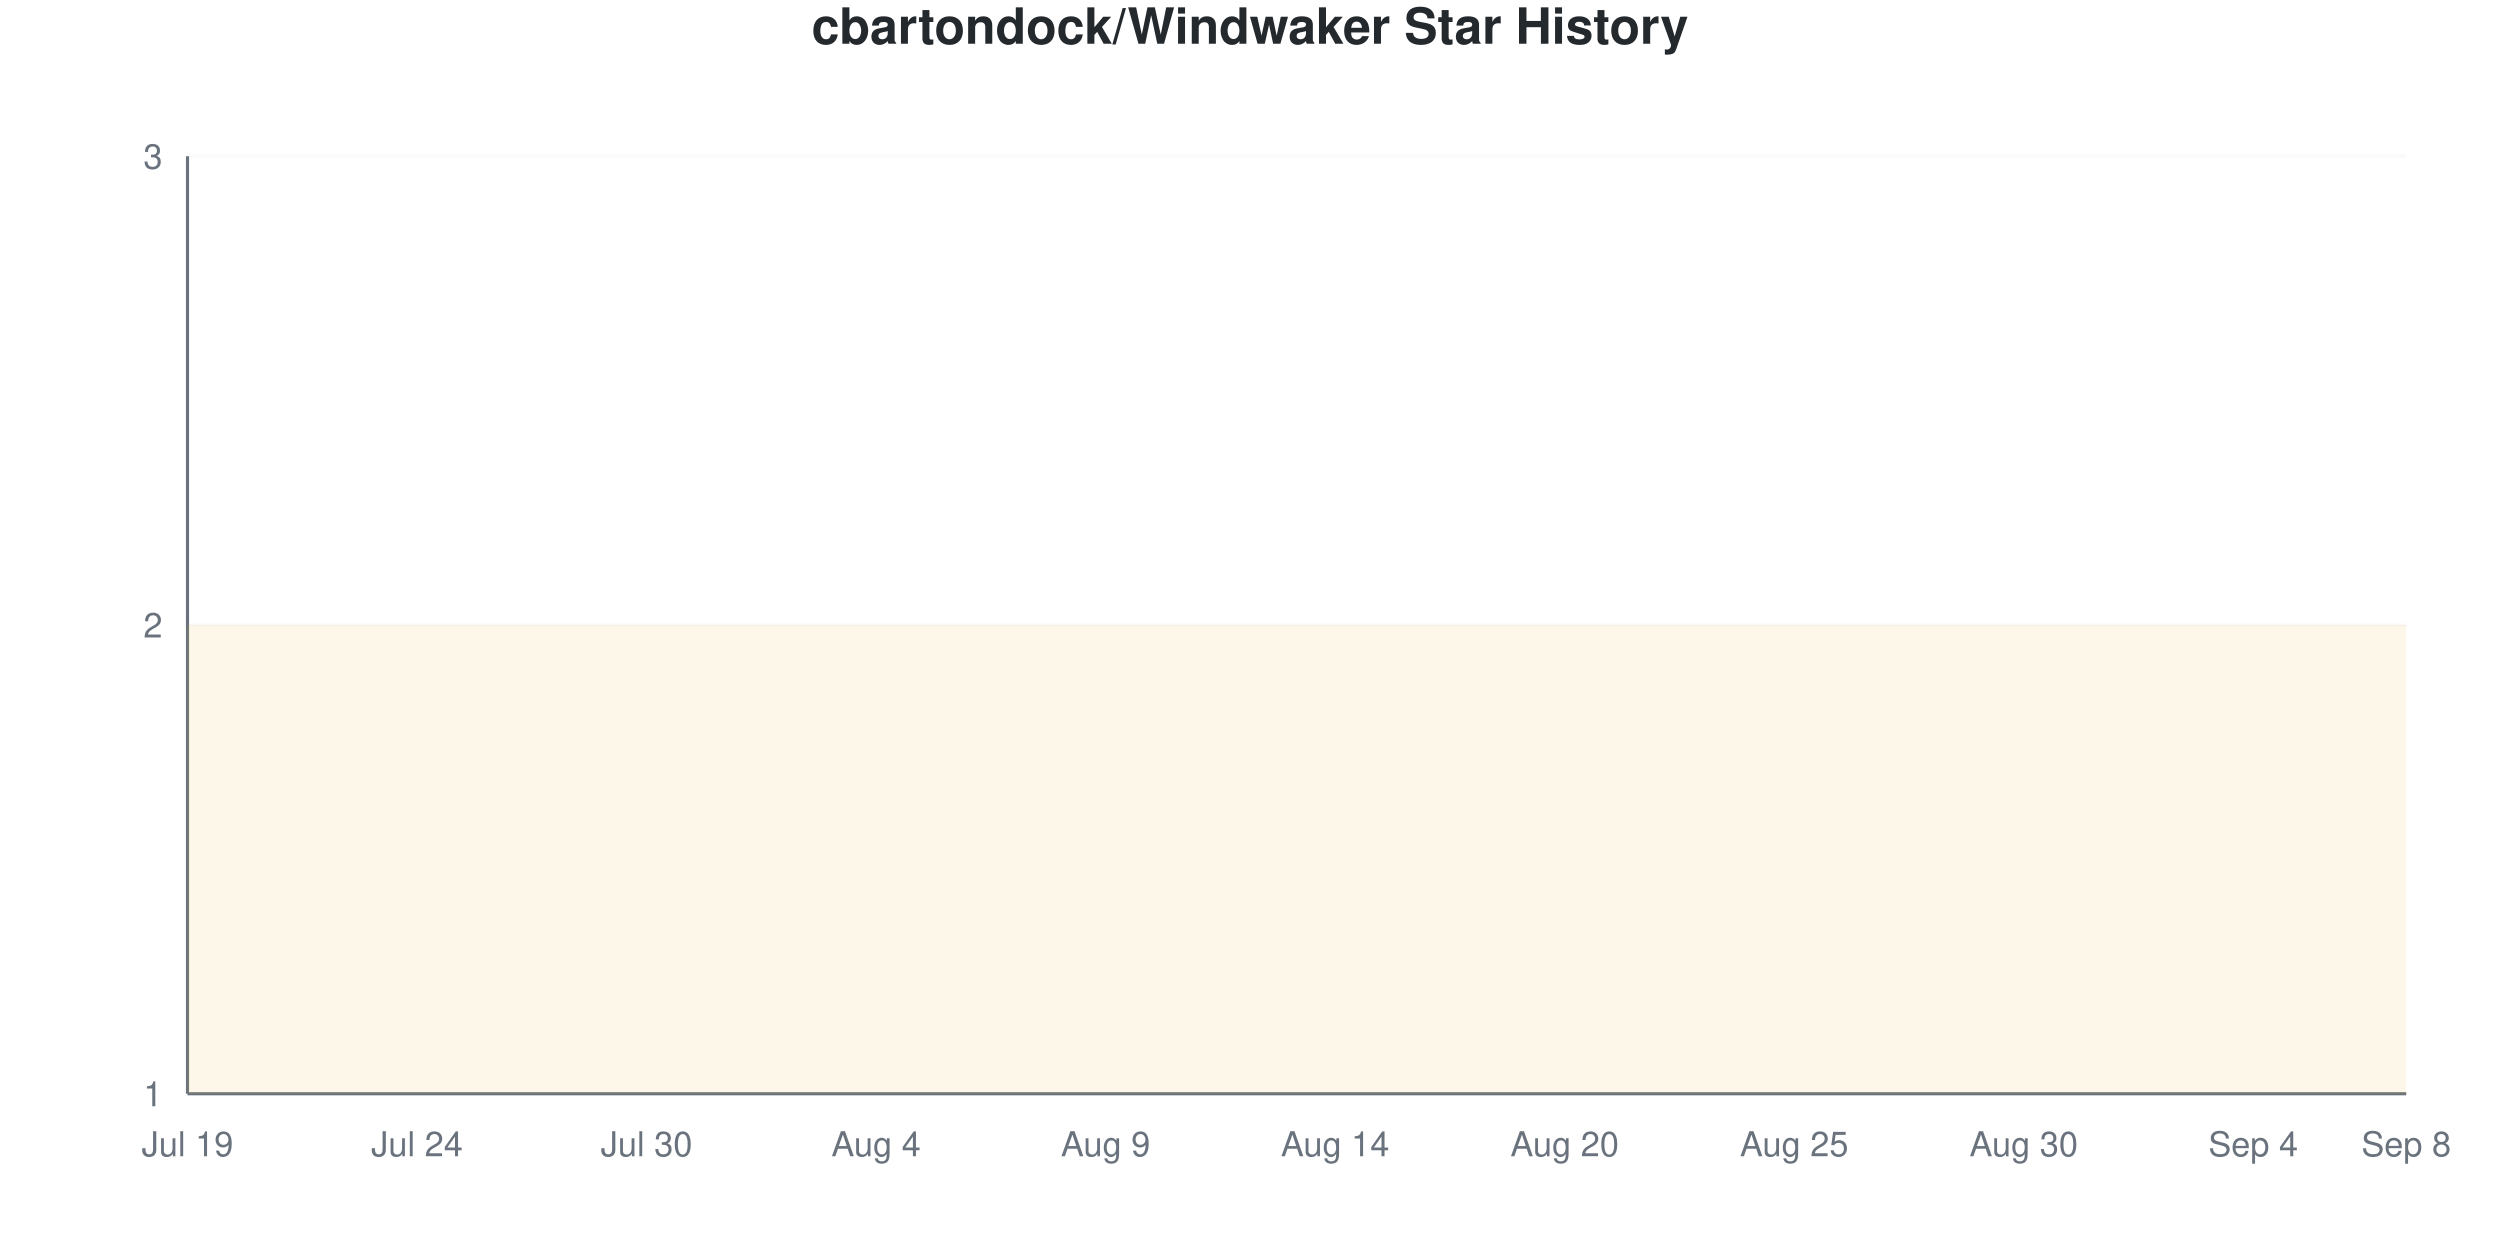
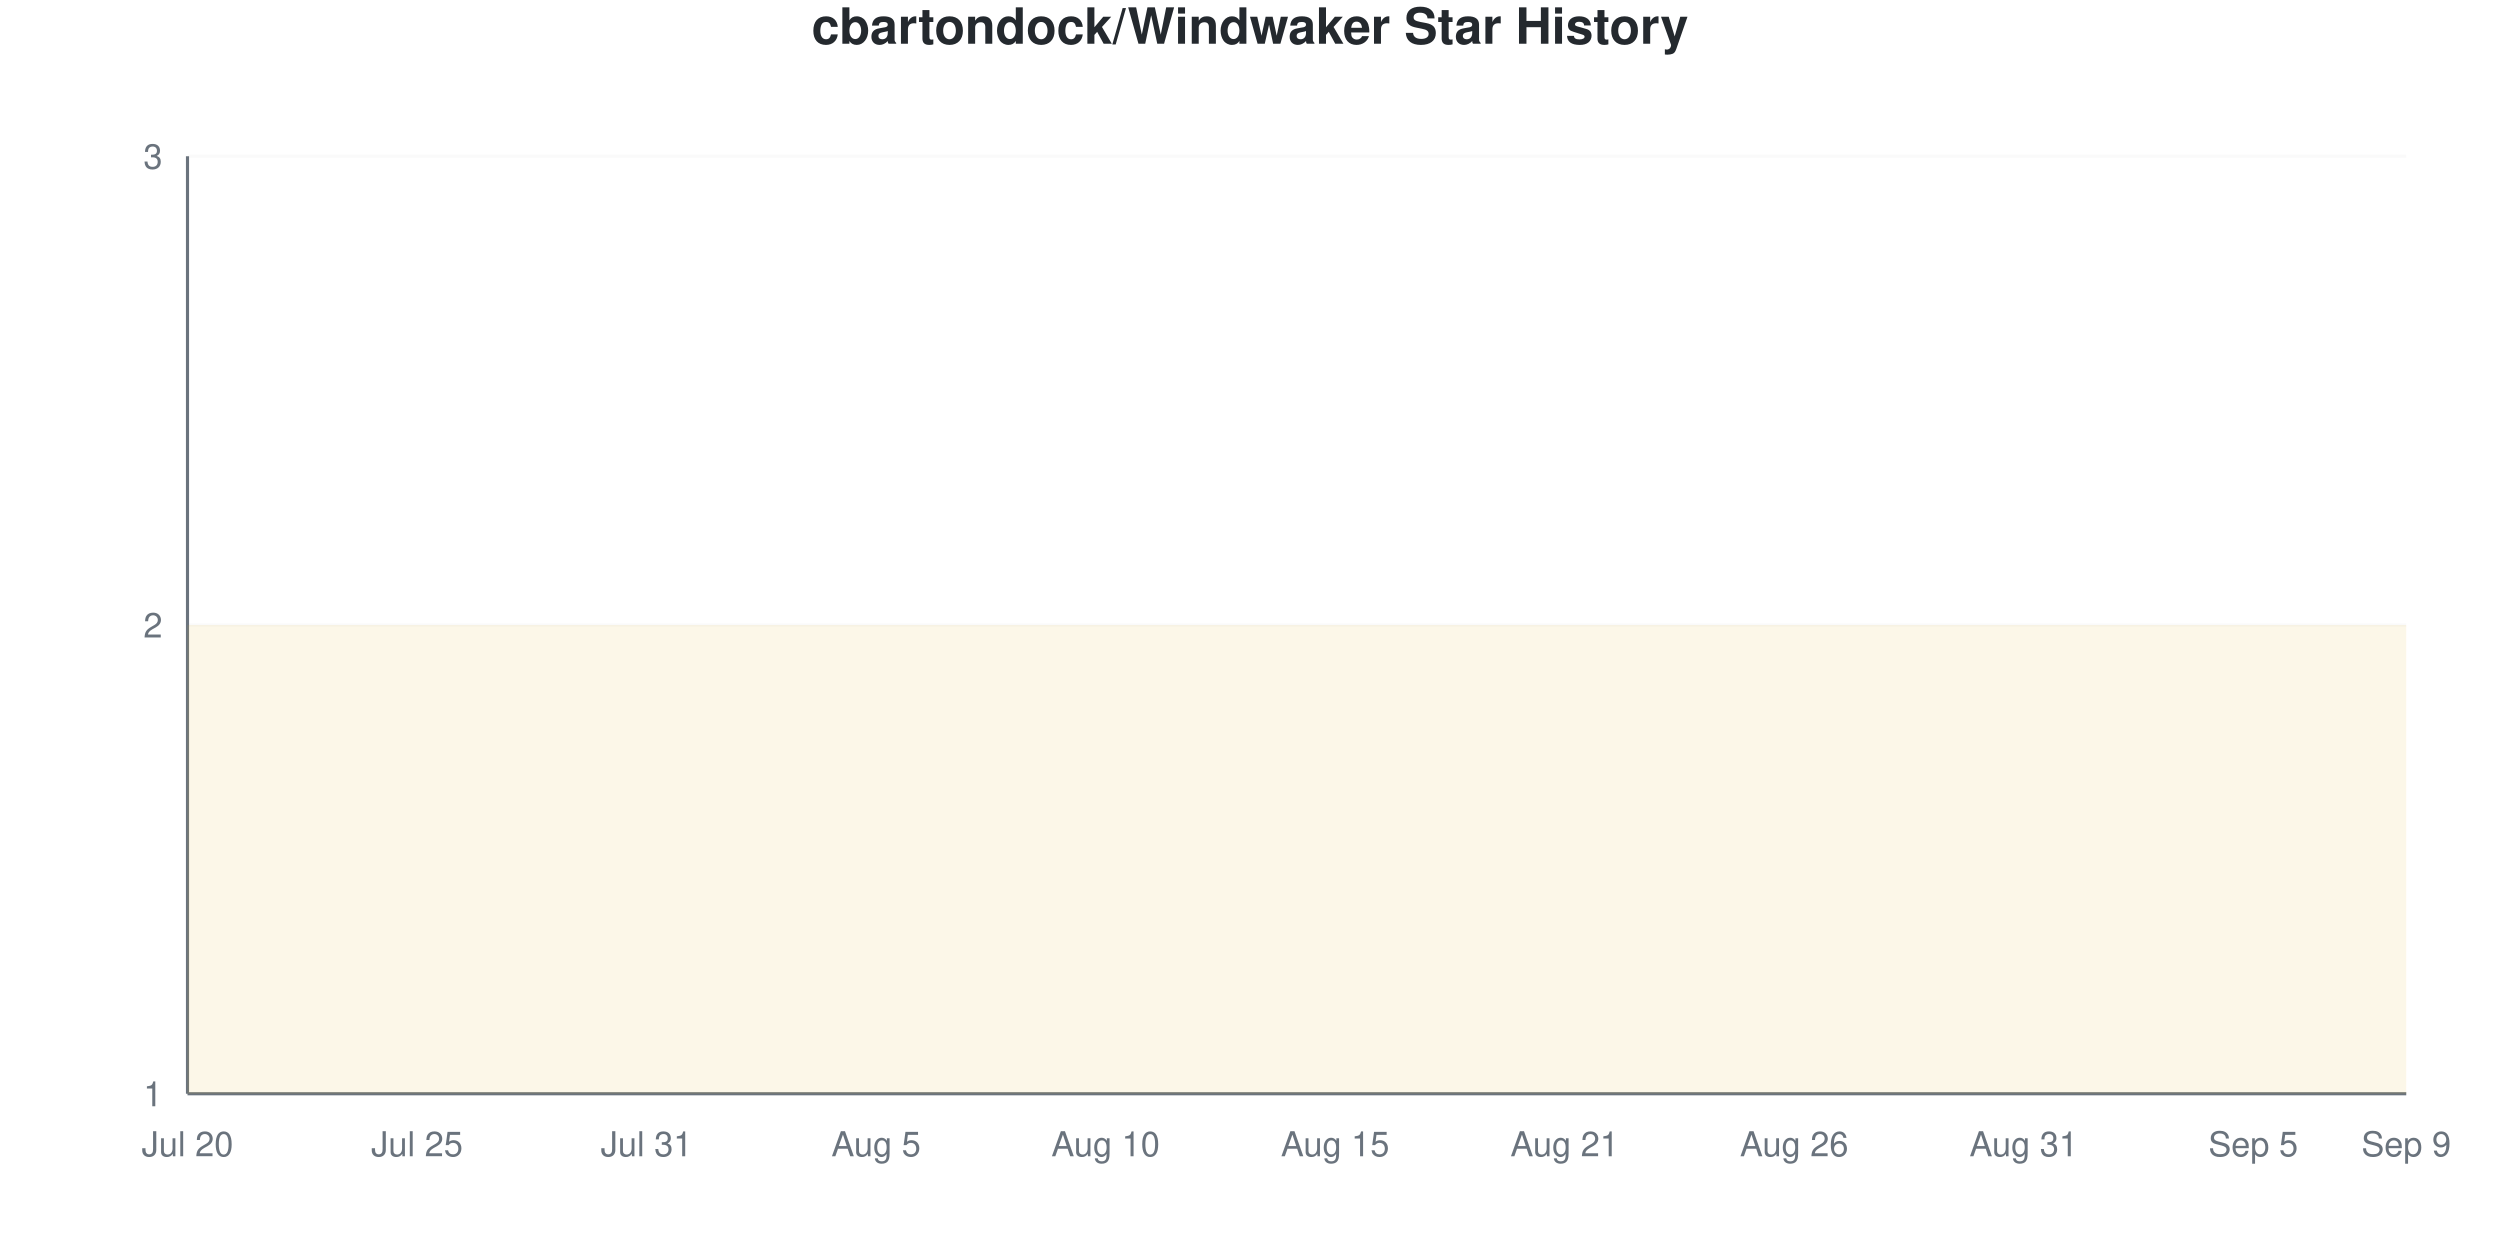
<svg xmlns="http://www.w3.org/2000/svg" viewBox="0 0 800 400" width="800" height="400">
  <style>
    @keyframes drawLine {
      to { stroke-dashoffset: 0; }
    }
    @keyframes fadeInPoint {
      from { opacity: 0; }
      to { opacity: 1; }
    }
    .data-line-0 {
      stroke-dasharray: 1290;
      stroke-dashoffset: 1290;
      animation: drawLine 2s ease-out forwards;
    }
    .data-point {
      opacity: 0;
      animation: fadeInPoint 0.5s ease-out forwards;
    }
    .chart-bg { fill: #fff; }
    .chart-text { fill: #24292e; }
    .chart-muted { fill: #6a737d; }
    .chart-grid { stroke: #eee; }
    .chart-axis { stroke: #6a737d; }
    @media (prefers-color-scheme: dark) {
      .chart-bg { fill: #0d1117; }
      .chart-text { fill: #e6edf3; }
      .chart-muted { fill: #8b949e; }
      .chart-grid { stroke: #21262d; }
      .chart-axis { stroke: #8b949e; }
    }
  </style>
  <rect width="800" height="400" class="chart-bg" />
  <text x="400" y="14" text-anchor="middle" class="chart-text" font-size="16" font-weight="bold" font-family="-apple-system, BlinkMacSystemFont, 'Segoe UI', Helvetica, Arial, sans-serif">cbartondock/Windwaker Star History</text>
  <g class="grid">
    <line x1="60" y1="350" x2="770" y2="350" class="chart-grid" stroke-opacity="0.3" />
    <text x="52" y="354" text-anchor="end" class="chart-muted" font-size="11" font-family="-apple-system, BlinkMacSystemFont, 'Segoe UI', Helvetica, Arial, sans-serif">1</text>
    <line x1="60" y1="200" x2="770" y2="200" class="chart-grid" stroke-opacity="0.3" />
    <text x="52" y="204" text-anchor="end" class="chart-muted" font-size="11" font-family="-apple-system, BlinkMacSystemFont, 'Segoe UI', Helvetica, Arial, sans-serif">2</text>
    <line x1="60" y1="50" x2="770" y2="50" class="chart-grid" stroke-opacity="0.3" />
    <text x="52" y="54" text-anchor="end" class="chart-muted" font-size="11" font-family="-apple-system, BlinkMacSystemFont, 'Segoe UI', Helvetica, Arial, sans-serif">3</text>
  </g>
  <g class="milestones">
    
  </g>
  <g class="x-axis">
-     <text x="60" y="370" text-anchor="middle" class="chart-muted" font-size="11" font-family="-apple-system, BlinkMacSystemFont, 'Segoe UI', Helvetica, Arial, sans-serif">Jul 19</text>
-     <text x="133.448" y="370" text-anchor="middle" class="chart-muted" font-size="11" font-family="-apple-system, BlinkMacSystemFont, 'Segoe UI', Helvetica, Arial, sans-serif">Jul 24</text>
-     <text x="206.897" y="370" text-anchor="middle" class="chart-muted" font-size="11" font-family="-apple-system, BlinkMacSystemFont, 'Segoe UI', Helvetica, Arial, sans-serif">Jul 30</text>
-     <text x="280.345" y="370" text-anchor="middle" class="chart-muted" font-size="11" font-family="-apple-system, BlinkMacSystemFont, 'Segoe UI', Helvetica, Arial, sans-serif">Aug 4</text>
-     <text x="353.793" y="370" text-anchor="middle" class="chart-muted" font-size="11" font-family="-apple-system, BlinkMacSystemFont, 'Segoe UI', Helvetica, Arial, sans-serif">Aug 9</text>
-     <text x="427.241" y="370" text-anchor="middle" class="chart-muted" font-size="11" font-family="-apple-system, BlinkMacSystemFont, 'Segoe UI', Helvetica, Arial, sans-serif">Aug 14</text>
-     <text x="500.69" y="370" text-anchor="middle" class="chart-muted" font-size="11" font-family="-apple-system, BlinkMacSystemFont, 'Segoe UI', Helvetica, Arial, sans-serif">Aug 20</text>
-     <text x="574.138" y="370" text-anchor="middle" class="chart-muted" font-size="11" font-family="-apple-system, BlinkMacSystemFont, 'Segoe UI', Helvetica, Arial, sans-serif">Aug 25</text>
-     <text x="647.586" y="370" text-anchor="middle" class="chart-muted" font-size="11" font-family="-apple-system, BlinkMacSystemFont, 'Segoe UI', Helvetica, Arial, sans-serif">Aug 30</text>
-     <text x="721.034" y="370" text-anchor="middle" class="chart-muted" font-size="11" font-family="-apple-system, BlinkMacSystemFont, 'Segoe UI', Helvetica, Arial, sans-serif">Sep 4</text>
-     <text x="770" y="370" text-anchor="middle" class="chart-muted" font-size="11" font-family="-apple-system, BlinkMacSystemFont, 'Segoe UI', Helvetica, Arial, sans-serif">Sep 8</text>
+     <text x="60" y="370" text-anchor="middle" class="chart-muted" font-size="11" font-family="-apple-system, BlinkMacSystemFont, 'Segoe UI', Helvetica, Arial, sans-serif">Jul 20</text>
+     <text x="133.448" y="370" text-anchor="middle" class="chart-muted" font-size="11" font-family="-apple-system, BlinkMacSystemFont, 'Segoe UI', Helvetica, Arial, sans-serif">Jul 25</text>
+     <text x="206.897" y="370" text-anchor="middle" class="chart-muted" font-size="11" font-family="-apple-system, BlinkMacSystemFont, 'Segoe UI', Helvetica, Arial, sans-serif">Jul 31</text>
+     <text x="280.345" y="370" text-anchor="middle" class="chart-muted" font-size="11" font-family="-apple-system, BlinkMacSystemFont, 'Segoe UI', Helvetica, Arial, sans-serif">Aug 5</text>
+     <text x="353.793" y="370" text-anchor="middle" class="chart-muted" font-size="11" font-family="-apple-system, BlinkMacSystemFont, 'Segoe UI', Helvetica, Arial, sans-serif">Aug 10</text>
+     <text x="427.241" y="370" text-anchor="middle" class="chart-muted" font-size="11" font-family="-apple-system, BlinkMacSystemFont, 'Segoe UI', Helvetica, Arial, sans-serif">Aug 15</text>
+     <text x="500.69" y="370" text-anchor="middle" class="chart-muted" font-size="11" font-family="-apple-system, BlinkMacSystemFont, 'Segoe UI', Helvetica, Arial, sans-serif">Aug 21</text>
+     <text x="574.138" y="370" text-anchor="middle" class="chart-muted" font-size="11" font-family="-apple-system, BlinkMacSystemFont, 'Segoe UI', Helvetica, Arial, sans-serif">Aug 26</text>
+     <text x="647.586" y="370" text-anchor="middle" class="chart-muted" font-size="11" font-family="-apple-system, BlinkMacSystemFont, 'Segoe UI', Helvetica, Arial, sans-serif">Aug 31</text>
+     <text x="721.034" y="370" text-anchor="middle" class="chart-muted" font-size="11" font-family="-apple-system, BlinkMacSystemFont, 'Segoe UI', Helvetica, Arial, sans-serif">Sep 5</text>
+     <text x="770" y="370" text-anchor="middle" class="chart-muted" font-size="11" font-family="-apple-system, BlinkMacSystemFont, 'Segoe UI', Helvetica, Arial, sans-serif">Sep 9</text>
  </g>
  <line x1="60" y1="50" x2="60" y2="350" class="chart-axis" stroke-width="1" />
  <line x1="60" y1="350" x2="770" y2="350" class="chart-axis" stroke-width="1" />
  <path d="M60,350 L60,200 C68.161,200 76.322,200 84.483,200 C92.644,200 100.805,200 108.966,200 C117.126,200 125.287,200 133.448,200 C141.609,200 149.77,200 157.931,200 C166.092,200 174.253,200 182.414,200 C190.575,200 198.736,200 206.897,200 C215.057,200 223.218,200 231.379,200 C239.54,200 247.701,200 255.862,200 C264.023,200 272.184,200 280.345,200 C288.506,200 296.667,200 304.828,200 C312.989,200 321.149,200 329.31,200 C337.471,200 345.632,200 353.793,200 C361.954,200 370.115,200 378.276,200 C386.437,200 394.598,200 402.759,200 C410.92,200 419.08,200 427.241,200 C435.402,200 443.563,200 451.724,200 C459.885,200 468.046,200 476.207,200 C484.368,200 492.529,200 500.69,200 C508.851,200 517.011,200 525.172,200 C533.333,200 541.494,200 549.655,200 C557.816,200 565.977,200 574.138,200 C582.299,200 590.46,200 598.621,200 C606.782,200 614.943,200 623.103,200 C631.264,200 639.425,200 647.586,200 C655.747,200 663.908,200 672.069,200 C680.23,200 688.391,200 696.552,200 C704.713,200 712.874,200 721.034,200 C729.195,200 737.356,200 745.517,200 C753.678,200 761.839,200 770,200 L770,350 L60,350 Z" fill="#dfb317" fill-opacity="0.1" />
  <path d="M60,350 L60,200 C68.161,200 76.322,200 84.483,200 C92.644,200 100.805,200 108.966,200 C117.126,200 125.287,200 133.448,200 C141.609,200 149.77,200 157.931,200 C166.092,200 174.253,200 182.414,200 C190.575,200 198.736,200 206.897,200 C215.057,200 223.218,200 231.379,200 C239.54,200 247.701,200 255.862,200 C264.023,200 272.184,200 280.345,200 C288.506,200 296.667,200 304.828,200 C312.989,200 321.149,200 329.31,200 C337.471,200 345.632,200 353.793,200 C361.954,200 370.115,200 378.276,200 C386.437,200 394.598,200 402.759,200 C410.92,200 419.08,200 427.241,200 C435.402,200 443.563,200 451.724,200 C459.885,200 468.046,200 476.207,200 C484.368,200 492.529,200 500.69,200 C508.851,200 517.011,200 525.172,200 C533.333,200 541.494,200 549.655,200 C557.816,200 565.977,200 574.138,200 C582.299,200 590.46,200 598.621,200 C606.782,200 614.943,200 623.103,200 C631.264,200 639.425,200 647.586,200 C655.747,200 663.908,200 672.069,200 C680.23,200 688.391,200 696.552,200 C704.713,200 712.874,200 721.034,200 C729.195,200 737.356,200 745.517,200 C753.678,200 761.839,200 770,200" fill="none" stroke="#dfb317" stroke-width="2.5" class="data-line-0" />
  <g class="points">
    <circle cx="60" cy="200" r="4" fill="#dfb317" class="data-point" style="animation-delay: 1.50s" />
    <circle cx="84.483" cy="200" r="4" fill="#dfb317" class="data-point" style="animation-delay: 1.55s" />
    <circle cx="108.966" cy="200" r="4" fill="#dfb317" class="data-point" style="animation-delay: 1.60s" />
    <circle cx="133.448" cy="200" r="4" fill="#dfb317" class="data-point" style="animation-delay: 1.65s" />
    <circle cx="157.931" cy="200" r="4" fill="#dfb317" class="data-point" style="animation-delay: 1.70s" />
    <circle cx="182.414" cy="200" r="4" fill="#dfb317" class="data-point" style="animation-delay: 1.75s" />
    <circle cx="206.897" cy="200" r="4" fill="#dfb317" class="data-point" style="animation-delay: 1.80s" />
    <circle cx="231.379" cy="200" r="4" fill="#dfb317" class="data-point" style="animation-delay: 1.85s" />
    <circle cx="255.862" cy="200" r="4" fill="#dfb317" class="data-point" style="animation-delay: 1.90s" />
    <circle cx="280.345" cy="200" r="4" fill="#dfb317" class="data-point" style="animation-delay: 1.95s" />
    <circle cx="304.828" cy="200" r="4" fill="#dfb317" class="data-point" style="animation-delay: 2.00s" />
    <circle cx="329.31" cy="200" r="4" fill="#dfb317" class="data-point" style="animation-delay: 2.05s" />
    <circle cx="353.793" cy="200" r="4" fill="#dfb317" class="data-point" style="animation-delay: 2.10s" />
    <circle cx="378.276" cy="200" r="4" fill="#dfb317" class="data-point" style="animation-delay: 2.15s" />
    <circle cx="402.759" cy="200" r="4" fill="#dfb317" class="data-point" style="animation-delay: 2.20s" />
    <circle cx="427.241" cy="200" r="4" fill="#dfb317" class="data-point" style="animation-delay: 2.25s" />
    <circle cx="451.724" cy="200" r="4" fill="#dfb317" class="data-point" style="animation-delay: 2.30s" />
    <circle cx="476.207" cy="200" r="4" fill="#dfb317" class="data-point" style="animation-delay: 2.35s" />
    <circle cx="500.69" cy="200" r="4" fill="#dfb317" class="data-point" style="animation-delay: 2.40s" />
    <circle cx="525.172" cy="200" r="4" fill="#dfb317" class="data-point" style="animation-delay: 2.45s" />
    <circle cx="549.655" cy="200" r="4" fill="#dfb317" class="data-point" style="animation-delay: 2.50s" />
    <circle cx="574.138" cy="200" r="4" fill="#dfb317" class="data-point" style="animation-delay: 2.55s" />
    <circle cx="598.621" cy="200" r="4" fill="#dfb317" class="data-point" style="animation-delay: 2.60s" />
    <circle cx="623.103" cy="200" r="4" fill="#dfb317" class="data-point" style="animation-delay: 2.65s" />
    <circle cx="647.586" cy="200" r="4" fill="#dfb317" class="data-point" style="animation-delay: 2.70s" />
    <circle cx="672.069" cy="200" r="4" fill="#dfb317" class="data-point" style="animation-delay: 2.75s" />
    <circle cx="696.552" cy="200" r="4" fill="#dfb317" class="data-point" style="animation-delay: 2.80s" />
    <circle cx="721.034" cy="200" r="4" fill="#dfb317" class="data-point" style="animation-delay: 2.85s" />
    <circle cx="745.517" cy="200" r="4" fill="#dfb317" class="data-point" style="animation-delay: 2.90s" />
    <circle cx="770" cy="200" r="4" fill="#dfb317" class="data-point" style="animation-delay: 2.95s" />
  </g>
</svg>
